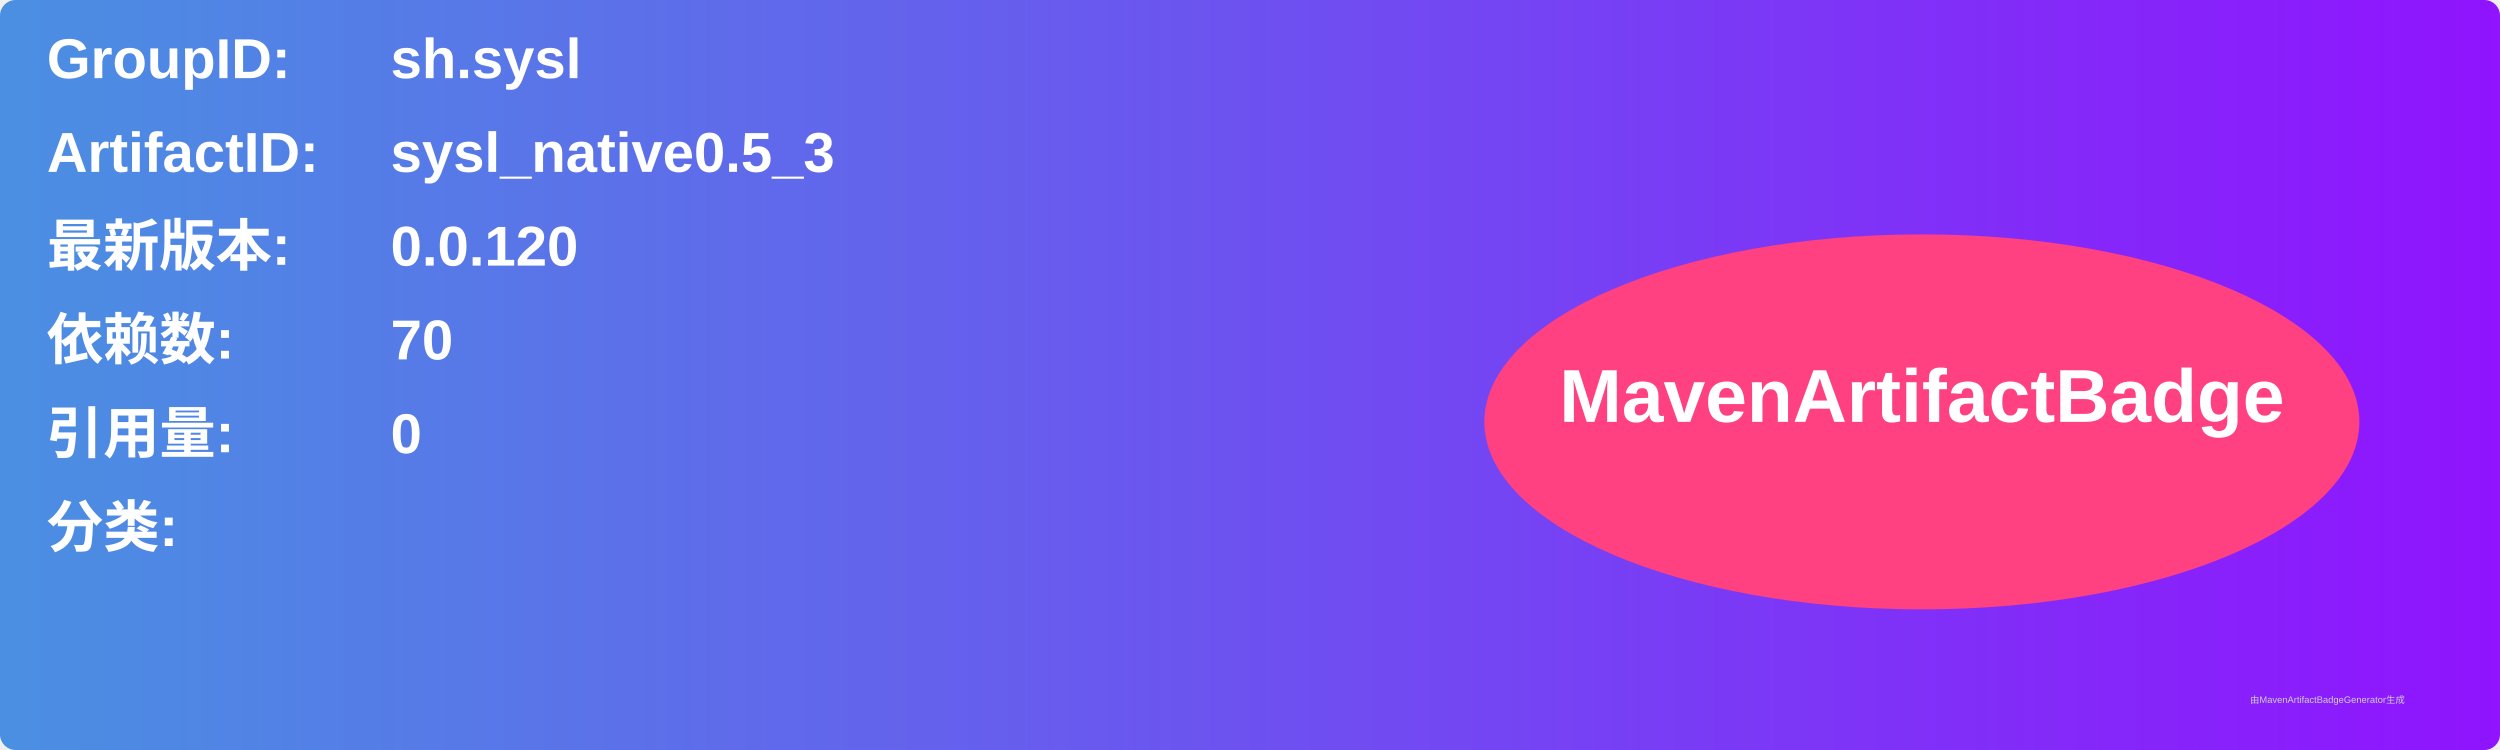
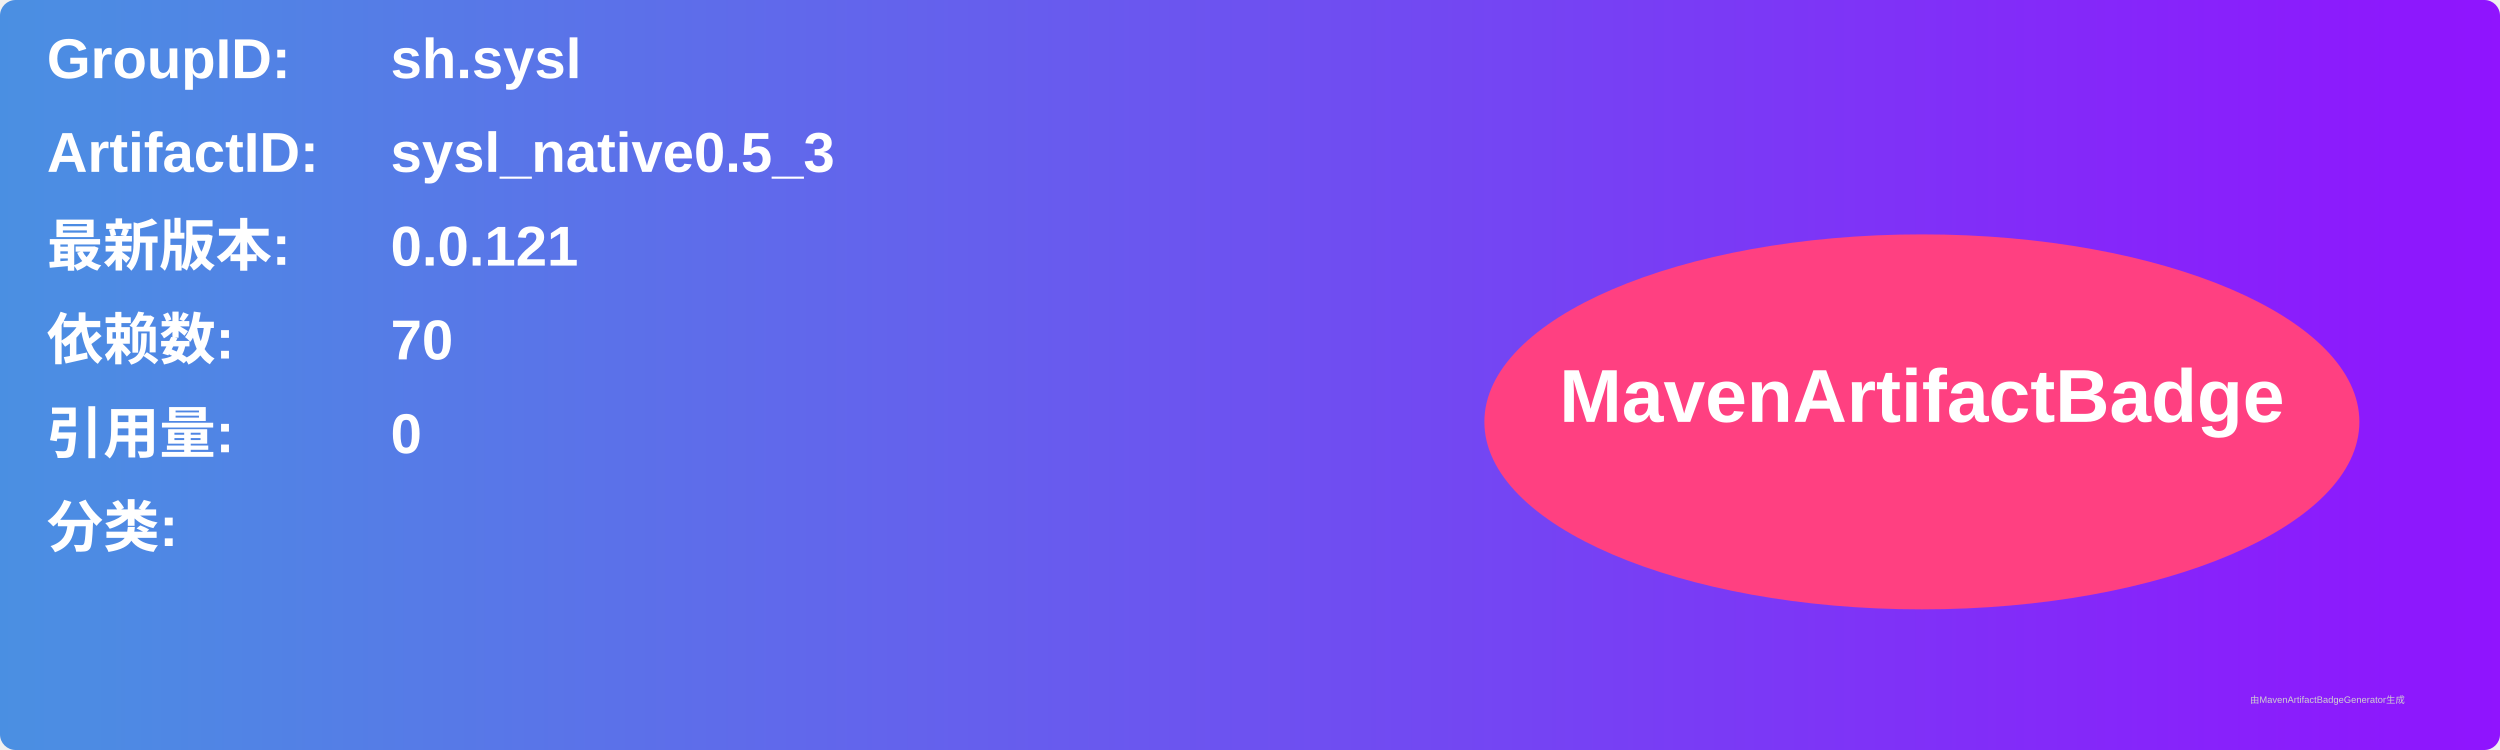
<svg xmlns="http://www.w3.org/2000/svg" width="800" height="240" viewBox="0 0 800 240">
  <linearGradient id="grad" x1="0%" y1="0%" x2="100%" y2="0%">
    <stop offset="0%" stop-color="#4a90e2" />
    <stop offset="100%" stop-color="#9013fe" />
  </linearGradient>
  <rect width="100%" height="100%" rx="5" ry="5" fill="url(#grad)" />
  <g transform="translate(15, 15)">
    <text x="0" y="10" font-family="Arial" font-size="18" fill="white" font-weight="bold" width="260">GroupID:</text>
    <text x="110" y="10" font-family="Arial" font-size="18" fill="white" font-weight="bold" width="460">sh.sysl</text>
    <text x="0" y="40" font-family="Arial" font-size="18" fill="white" font-weight="bold" width="260">ArtifactID:</text>
    <text x="110" y="40" font-family="Arial" font-size="18" fill="white" font-weight="bold" width="460">sysl_native0.5_3</text>
    <text x="0" y="70" font-family="Arial" font-size="18" fill="white" font-weight="bold">最新版本:</text>
    <text x="110" y="70" font-family="Arial" font-size="18" fill="white" font-weight="bold">
-       <tspan font-weight="bold">0.0.120</tspan>
+       <tspan font-weight="bold">0.0.121</tspan>
    </text>
    <text x="0" y="100" font-family="Arial" font-size="18" fill="white" font-weight="bold">依赖数: </text>
    <text x="110" y="100" font-family="Arial" font-size="18" fill="white">
      <tspan font-weight="bold">70</tspan>
    </text>
    <text x="0" y="130" font-family="Arial" font-size="18" fill="white" font-weight="bold">引用量: </text>
    <text x="110" y="130" font-family="Arial" font-size="18" fill="white">
      <tspan font-weight="bold">0</tspan>
    </text>
    <text x="0" y="160" font-family="Arial" font-size="18" fill="white" font-weight="bold">分类:</text>
    <text x="10" y="190" font-family="Arial" font-size="10" fill="white">
      <tspan font-weight="bold" />
    </text>
    <ellipse cx="600" cy="120" rx="140" ry="60" fill="#ff4081" />
    <text x="600" y="120" text-anchor="middle" font-family="Arial" font-size="24" fill="white" font-weight="bold">MavenArtifactBadge</text>
  </g>
  <text x="720" y="225" font-family="Arial" font-size="3" fill="#d0d0d0">由MavenArtifactBadgeGenerator生成</text>
</svg>
